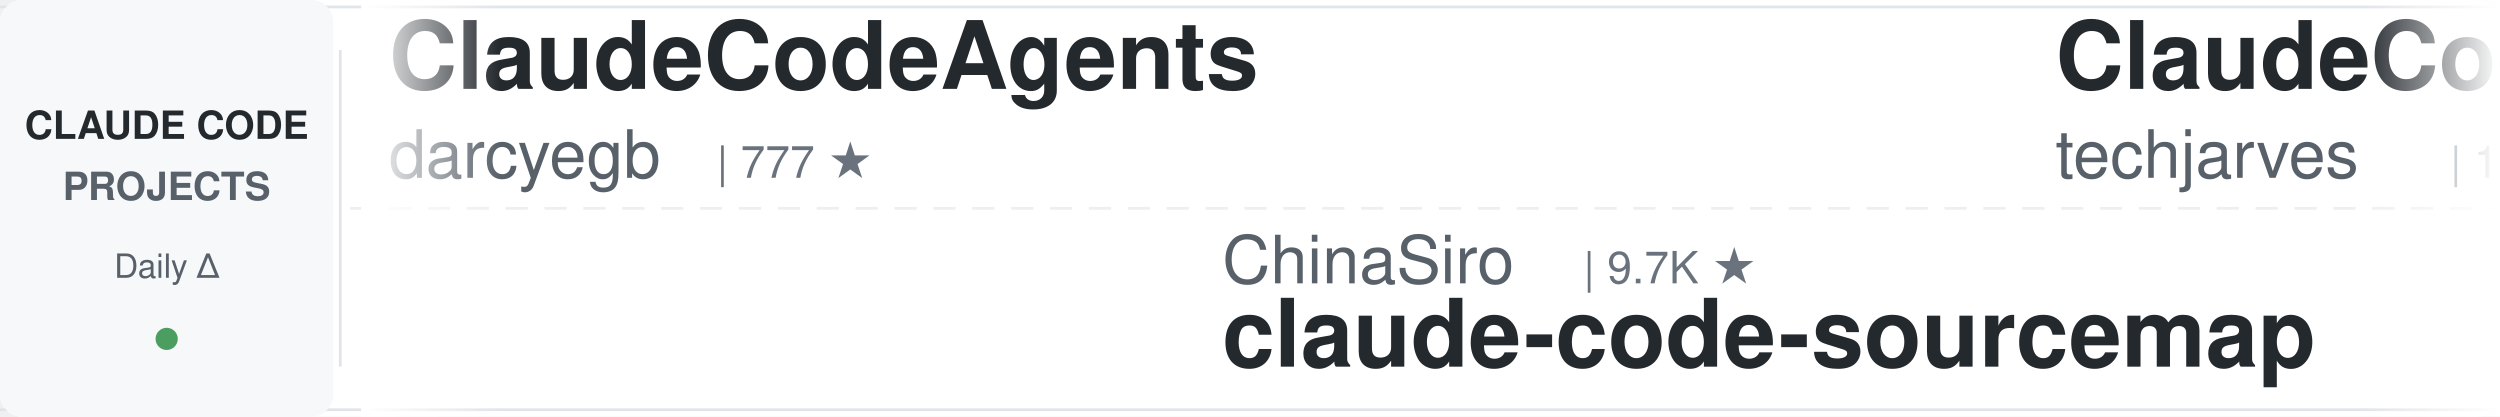
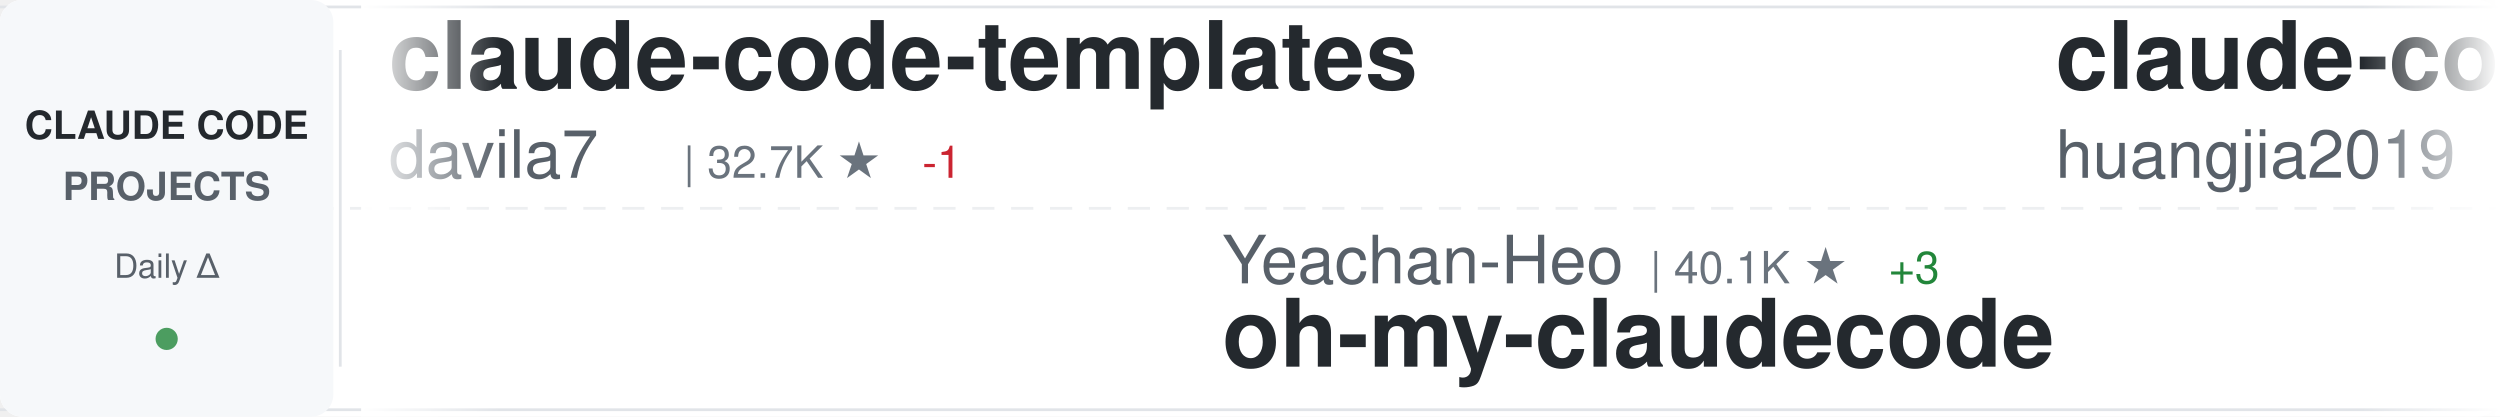
<svg xmlns="http://www.w3.org/2000/svg" width="900" height="150">
  <defs>
    <linearGradient id="awesomeLeftFade" x1="0%" y1="0%" x2="100%" y2="0%">
      <stop offset="0%" style="stop-color:#ffffff;stop-opacity:1" />
      <stop offset="100%" style="stop-color:#ffffff;stop-opacity:0" />
    </linearGradient>
    <linearGradient id="awesomeRightFade" x1="0%" y1="0%" x2="100%" y2="0%">
      <stop offset="0%" style="stop-color:#ffffff;stop-opacity:0" />
      <stop offset="100%" style="stop-color:#ffffff;stop-opacity:1" />
    </linearGradient>
  </defs>
  <rect width="900" height="150" fill="#ffffff" rx="8" />
  <rect x="0" y="2" width="900" height="1" fill="#e1e4e8" />
  <rect x="0" y="147" width="900" height="1" fill="#e1e4e8" />
  <line x1="0" y1="75" x2="900" y2="75" stroke="#e1e4e8" stroke-width="1" stroke-dasharray="8 6" opacity="0.6" />
  <rect x="0" y="0" width="120" height="150" fill="#f6f8fa" rx="8" />
  <text x="60" y="50" font-family="-apple-system, BlinkMacSystemFont, 'Segoe UI', Helvetica, Arial, sans-serif" font-size="14" font-weight="600" fill="#24292e" text-anchor="middle">CLAUDE CODE</text>
  <text x="60" y="72" font-family="-apple-system, BlinkMacSystemFont, 'Segoe UI', Helvetica, Arial, sans-serif" font-size="14" font-weight="600" fill="#586069" text-anchor="middle">PROJECTS</text>
  <text x="60" y="100" font-family="-apple-system, BlinkMacSystemFont, 'Segoe UI', Helvetica, Arial, sans-serif" font-size="12" font-weight="500" fill="#586069" text-anchor="middle">Daily Δ</text>
  <circle cx="60" cy="122" r="4" fill="#22863a" opacity="0.8" />
  <rect x="122" y="18" width="1" height="114" fill="#e1e4e8" />
  <clipPath id="awesomeTickerClip">
    <rect x="130" y="0" width="770" height="150" />
  </clipPath>
  <g clip-path="url(#awesomeTickerClip)">
    <g id="awesomeTickerItems">
      <animateTransform attributeName="transform" attributeType="XML" type="translate" from="0 0" to="-3000 0" dur="54s" repeatCount="indefinite" />
      <g transform="translate(0, 0)">
-         <text x="140" y="32" font-family="-apple-system, BlinkMacSystemFont, 'Segoe UI', Helvetica, Arial, sans-serif" font-size="34" font-weight="600" fill="#24292e">ClaudeCodeAgents</text>
-         <text x="140" y="64" font-family="-apple-system, BlinkMacSystemFont, 'Segoe UI', Helvetica, Arial, sans-serif" font-size="24" font-weight="400" fill="#586069">darcyegb</text>
-         <text x="258" y="64" font-family="-apple-system, BlinkMacSystemFont, 'Segoe UI', Helvetica, Arial, sans-serif" font-size="16" font-weight="500" fill="#6a737d">| 777 ★</text>
+         <text x="140" y="32" font-family="-apple-system, BlinkMacSystemFont, 'Segoe UI', Helvetica, Arial, sans-serif" font-size="34" font-weight="600" fill="#24292e">claude-code-templates</text>
+         <text x="140" y="64" font-family="-apple-system, BlinkMacSystemFont, 'Segoe UI', Helvetica, Arial, sans-serif" font-size="24" font-weight="400" fill="#586069">davila7</text>
+         <text x="246" y="64" font-family="-apple-system, BlinkMacSystemFont, 'Segoe UI', Helvetica, Arial, sans-serif" font-size="16" font-weight="500" fill="#6a737d">| 32.7K ★</text>
+         <text x="332" y="64" font-family="-apple-system, BlinkMacSystemFont, 'Segoe UI', Helvetica, Arial, sans-serif" font-size="16" font-weight="500" fill="#cb2431"> -1</text>
      </g>
      <g transform="translate(300, 0)">
-         <text x="140" y="102" font-family="-apple-system, BlinkMacSystemFont, 'Segoe UI', Helvetica, Arial, sans-serif" font-size="24" font-weight="400" fill="#586069">ChinaSiro</text>
-         <text x="270" y="102" font-family="-apple-system, BlinkMacSystemFont, 'Segoe UI', Helvetica, Arial, sans-serif" font-size="16" font-weight="500" fill="#6a737d">| 9.7K ★</text>
-         <text x="140" y="132" font-family="-apple-system, BlinkMacSystemFont, 'Segoe UI', Helvetica, Arial, sans-serif" font-size="34" font-weight="600" fill="#24292e">claude-code-sourcemap</text>
+         <text x="140" y="102" font-family="-apple-system, BlinkMacSystemFont, 'Segoe UI', Helvetica, Arial, sans-serif" font-size="24" font-weight="400" fill="#586069">Yeachan-Heo</text>
+         <text x="294" y="102" font-family="-apple-system, BlinkMacSystemFont, 'Segoe UI', Helvetica, Arial, sans-serif" font-size="16" font-weight="500" fill="#6a737d">| 40.1K ★</text>
+         <text x="380" y="102" font-family="-apple-system, BlinkMacSystemFont, 'Segoe UI', Helvetica, Arial, sans-serif" font-size="16" font-weight="500" fill="#22863a"> +3</text>
+         <text x="140" y="132" font-family="-apple-system, BlinkMacSystemFont, 'Segoe UI', Helvetica, Arial, sans-serif" font-size="34" font-weight="600" fill="#24292e">oh-my-claudecode</text>
      </g>
      <g transform="translate(600, 0)">
-         <text x="140" y="32" font-family="-apple-system, BlinkMacSystemFont, 'Segoe UI', Helvetica, Arial, sans-serif" font-size="34" font-weight="600" fill="#24292e">ClaudeCode-Portable</text>
-         <text x="140" y="64" font-family="-apple-system, BlinkMacSystemFont, 'Segoe UI', Helvetica, Arial, sans-serif" font-size="24" font-weight="400" fill="#586069">techjarves</text>
-         <text x="282" y="64" font-family="-apple-system, BlinkMacSystemFont, 'Segoe UI', Helvetica, Arial, sans-serif" font-size="16" font-weight="500" fill="#6a737d">| 1.6K ★</text>
-         <text x="359" y="64" font-family="-apple-system, BlinkMacSystemFont, 'Segoe UI', Helvetica, Arial, sans-serif" font-size="16" font-weight="500" fill="#22863a"> +2</text>
+         <text x="140" y="32" font-family="-apple-system, BlinkMacSystemFont, 'Segoe UI', Helvetica, Arial, sans-serif" font-size="34" font-weight="600" fill="#24292e">claude-code-engineering</text>
+         <text x="140" y="64" font-family="-apple-system, BlinkMacSystemFont, 'Segoe UI', Helvetica, Arial, sans-serif" font-size="24" font-weight="400" fill="#586069">huangjia2019</text>
+         <text x="306" y="64" font-family="-apple-system, BlinkMacSystemFont, 'Segoe UI', Helvetica, Arial, sans-serif" font-size="16" font-weight="500" fill="#6a737d">| 1.1K ★</text>
+         <text x="383" y="64" font-family="-apple-system, BlinkMacSystemFont, 'Segoe UI', Helvetica, Arial, sans-serif" font-size="16" font-weight="500" fill="#22863a"> +1</text>
      </g>
      <g transform="translate(900, 0)">
-         <text x="140" y="102" font-family="-apple-system, BlinkMacSystemFont, 'Segoe UI', Helvetica, Arial, sans-serif" font-size="24" font-weight="400" fill="#586069">zstmfhy</text>
-         <text x="246" y="102" font-family="-apple-system, BlinkMacSystemFont, 'Segoe UI', Helvetica, Arial, sans-serif" font-size="16" font-weight="500" fill="#6a737d">| 188 ★</text>
-         <text x="140" y="132" font-family="-apple-system, BlinkMacSystemFont, 'Segoe UI', Helvetica, Arial, sans-serif" font-size="34" font-weight="600" fill="#24292e">Claude-code</text>
+         <text x="140" y="102" font-family="-apple-system, BlinkMacSystemFont, 'Segoe UI', Helvetica, Arial, sans-serif" font-size="24" font-weight="400" fill="#586069">krusemediallc</text>
+         <text x="318" y="102" font-family="-apple-system, BlinkMacSystemFont, 'Segoe UI', Helvetica, Arial, sans-serif" font-size="16" font-weight="500" fill="#6a737d">| 1.6K ★</text>
+         <text x="140" y="132" font-family="-apple-system, BlinkMacSystemFont, 'Segoe UI', Helvetica, Arial, sans-serif" font-size="34" font-weight="600" fill="#24292e">arcads-claude-code</text>
      </g>
      <g transform="translate(1200, 0)">
-         <text x="140" y="32" font-family="-apple-system, BlinkMacSystemFont, 'Segoe UI', Helvetica, Arial, sans-serif" font-size="34" font-weight="600" fill="#24292e">claude-code-tips</text>
-         <text x="140" y="64" font-family="-apple-system, BlinkMacSystemFont, 'Segoe UI', Helvetica, Arial, sans-serif" font-size="24" font-weight="400" fill="#586069">ykdojo</text>
-         <text x="234" y="64" font-family="-apple-system, BlinkMacSystemFont, 'Segoe UI', Helvetica, Arial, sans-serif" font-size="16" font-weight="500" fill="#6a737d">| 10.2K ★</text>
+         <text x="140" y="32" font-family="-apple-system, BlinkMacSystemFont, 'Segoe UI', Helvetica, Arial, sans-serif" font-size="34" font-weight="600" fill="#24292e">claude-code-video-toolki...</text>
+         <text x="140" y="64" font-family="-apple-system, BlinkMacSystemFont, 'Segoe UI', Helvetica, Arial, sans-serif" font-size="24" font-weight="400" fill="#586069">digitalsamba</text>
+         <text x="306" y="64" font-family="-apple-system, BlinkMacSystemFont, 'Segoe UI', Helvetica, Arial, sans-serif" font-size="16" font-weight="500" fill="#6a737d">| 2.3K ★</text>
      </g>
      <g transform="translate(1500, 0)">
-         <text x="140" y="102" font-family="-apple-system, BlinkMacSystemFont, 'Segoe UI', Helvetica, Arial, sans-serif" font-size="24" font-weight="400" fill="#586069">jqueryscript</text>
-         <text x="306" y="102" font-family="-apple-system, BlinkMacSystemFont, 'Segoe UI', Helvetica, Arial, sans-serif" font-size="16" font-weight="500" fill="#6a737d">| 532 ★</text>
-         <text x="140" y="132" font-family="-apple-system, BlinkMacSystemFont, 'Segoe UI', Helvetica, Arial, sans-serif" font-size="34" font-weight="600" fill="#24292e">awesome-claude-code</text>
+         <text x="140" y="102" font-family="-apple-system, BlinkMacSystemFont, 'Segoe UI', Helvetica, Arial, sans-serif" font-size="24" font-weight="400" fill="#586069">guanshan</text>
+         <text x="258" y="102" font-family="-apple-system, BlinkMacSystemFont, 'Segoe UI', Helvetica, Arial, sans-serif" font-size="16" font-weight="500" fill="#6a737d">| 60 ★</text>
+         <text x="140" y="132" font-family="-apple-system, BlinkMacSystemFont, 'Segoe UI', Helvetica, Arial, sans-serif" font-size="34" font-weight="600" fill="#24292e">ClaudeCode</text>
      </g>
      <g transform="translate(1800, 0)">
-         <text x="140" y="32" font-family="-apple-system, BlinkMacSystemFont, 'Segoe UI', Helvetica, Arial, sans-serif" font-size="34" font-weight="600" fill="#24292e">claude-code-guide</text>
-         <text x="140" y="64" font-family="-apple-system, BlinkMacSystemFont, 'Segoe UI', Helvetica, Arial, sans-serif" font-size="24" font-weight="400" fill="#586069">Cranot</text>
-         <text x="234" y="64" font-family="-apple-system, BlinkMacSystemFont, 'Segoe UI', Helvetica, Arial, sans-serif" font-size="16" font-weight="500" fill="#6a737d">| 2.9K ★</text>
+         <text x="140" y="32" font-family="-apple-system, BlinkMacSystemFont, 'Segoe UI', Helvetica, Arial, sans-serif" font-size="34" font-weight="600" fill="#24292e">Claude-code</text>
+         <text x="140" y="64" font-family="-apple-system, BlinkMacSystemFont, 'Segoe UI', Helvetica, Arial, sans-serif" font-size="24" font-weight="400" fill="#586069">zstmfhy</text>
+         <text x="246" y="64" font-family="-apple-system, BlinkMacSystemFont, 'Segoe UI', Helvetica, Arial, sans-serif" font-size="16" font-weight="500" fill="#6a737d">| 188 ★</text>
      </g>
      <g transform="translate(2100, 0)">
-         <text x="140" y="102" font-family="-apple-system, BlinkMacSystemFont, 'Segoe UI', Helvetica, Arial, sans-serif" font-size="24" font-weight="400" fill="#586069">sugyan</text>
-         <text x="234" y="102" font-family="-apple-system, BlinkMacSystemFont, 'Segoe UI', Helvetica, Arial, sans-serif" font-size="16" font-weight="500" fill="#6a737d">| 1.1K ★</text>
-         <text x="140" y="132" font-family="-apple-system, BlinkMacSystemFont, 'Segoe UI', Helvetica, Arial, sans-serif" font-size="34" font-weight="600" fill="#24292e">claude-code-webui</text>
+         <text x="140" y="102" font-family="-apple-system, BlinkMacSystemFont, 'Segoe UI', Helvetica, Arial, sans-serif" font-size="24" font-weight="400" fill="#586069">lintsinghua</text>
+         <text x="294" y="102" font-family="-apple-system, BlinkMacSystemFont, 'Segoe UI', Helvetica, Arial, sans-serif" font-size="16" font-weight="500" fill="#6a737d">| 4.3K ★</text>
+         <text x="371" y="102" font-family="-apple-system, BlinkMacSystemFont, 'Segoe UI', Helvetica, Arial, sans-serif" font-size="16" font-weight="500" fill="#22863a"> +1</text>
+         <text x="140" y="132" font-family="-apple-system, BlinkMacSystemFont, 'Segoe UI', Helvetica, Arial, sans-serif" font-size="34" font-weight="600" fill="#24292e">claude-code-book</text>
      </g>
      <g transform="translate(2400, 0)">
-         <text x="140" y="32" font-family="-apple-system, BlinkMacSystemFont, 'Segoe UI', Helvetica, Arial, sans-serif" font-size="34" font-weight="600" fill="#24292e">arcads-claude-code</text>
-         <text x="140" y="64" font-family="-apple-system, BlinkMacSystemFont, 'Segoe UI', Helvetica, Arial, sans-serif" font-size="24" font-weight="400" fill="#586069">krusemediallc</text>
-         <text x="318" y="64" font-family="-apple-system, BlinkMacSystemFont, 'Segoe UI', Helvetica, Arial, sans-serif" font-size="16" font-weight="500" fill="#6a737d">| 1.6K ★</text>
-         <text x="395" y="64" font-family="-apple-system, BlinkMacSystemFont, 'Segoe UI', Helvetica, Arial, sans-serif" font-size="16" font-weight="500" fill="#22863a"> +1</text>
+         <text x="140" y="32" font-family="-apple-system, BlinkMacSystemFont, 'Segoe UI', Helvetica, Arial, sans-serif" font-size="34" font-weight="600" fill="#24292e">Claude-Code</text>
+         <text x="140" y="64" font-family="-apple-system, BlinkMacSystemFont, 'Segoe UI', Helvetica, Arial, sans-serif" font-size="24" font-weight="400" fill="#586069">pengchengneo</text>
+         <text x="306" y="64" font-family="-apple-system, BlinkMacSystemFont, 'Segoe UI', Helvetica, Arial, sans-serif" font-size="16" font-weight="500" fill="#6a737d">| 1.8K ★</text>
      </g>
      <g transform="translate(2700, 0)">
-         <text x="140" y="102" font-family="-apple-system, BlinkMacSystemFont, 'Segoe UI', Helvetica, Arial, sans-serif" font-size="24" font-weight="400" fill="#586069">nicedreamzapp</text>
-         <text x="318" y="102" font-family="-apple-system, BlinkMacSystemFont, 'Segoe UI', Helvetica, Arial, sans-serif" font-size="16" font-weight="500" fill="#6a737d">| 3.4K ★</text>
-         <text x="395" y="102" font-family="-apple-system, BlinkMacSystemFont, 'Segoe UI', Helvetica, Arial, sans-serif" font-size="16" font-weight="500" fill="#22863a"> +1</text>
-         <text x="140" y="132" font-family="-apple-system, BlinkMacSystemFont, 'Segoe UI', Helvetica, Arial, sans-serif" font-size="34" font-weight="600" fill="#24292e">claude-code-local</text>
+         <text x="140" y="102" font-family="-apple-system, BlinkMacSystemFont, 'Segoe UI', Helvetica, Arial, sans-serif" font-size="24" font-weight="400" fill="#586069">777genius</text>
+         <text x="270" y="102" font-family="-apple-system, BlinkMacSystemFont, 'Segoe UI', Helvetica, Arial, sans-serif" font-size="16" font-weight="500" fill="#6a737d">| 937 ★</text>
+         <text x="140" y="132" font-family="-apple-system, BlinkMacSystemFont, 'Segoe UI', Helvetica, Arial, sans-serif" font-size="34" font-weight="600" fill="#24292e">claude-code-source-code</text>
      </g>
      <g transform="translate(3000, 0)">
-         <text x="140" y="32" font-family="-apple-system, BlinkMacSystemFont, 'Segoe UI', Helvetica, Arial, sans-serif" font-size="34" font-weight="600" fill="#24292e">ClaudeCodeAgents</text>
-         <text x="140" y="64" font-family="-apple-system, BlinkMacSystemFont, 'Segoe UI', Helvetica, Arial, sans-serif" font-size="24" font-weight="400" fill="#586069">darcyegb</text>
-         <text x="258" y="64" font-family="-apple-system, BlinkMacSystemFont, 'Segoe UI', Helvetica, Arial, sans-serif" font-size="16" font-weight="500" fill="#6a737d">| 777 ★</text>
+         <text x="140" y="32" font-family="-apple-system, BlinkMacSystemFont, 'Segoe UI', Helvetica, Arial, sans-serif" font-size="34" font-weight="600" fill="#24292e">claude-code-templates</text>
+         <text x="140" y="64" font-family="-apple-system, BlinkMacSystemFont, 'Segoe UI', Helvetica, Arial, sans-serif" font-size="24" font-weight="400" fill="#586069">davila7</text>
+         <text x="246" y="64" font-family="-apple-system, BlinkMacSystemFont, 'Segoe UI', Helvetica, Arial, sans-serif" font-size="16" font-weight="500" fill="#6a737d">| 32.7K ★</text>
+         <text x="332" y="64" font-family="-apple-system, BlinkMacSystemFont, 'Segoe UI', Helvetica, Arial, sans-serif" font-size="16" font-weight="500" fill="#cb2431"> -1</text>
      </g>
      <g transform="translate(3300, 0)">
-         <text x="140" y="102" font-family="-apple-system, BlinkMacSystemFont, 'Segoe UI', Helvetica, Arial, sans-serif" font-size="24" font-weight="400" fill="#586069">ChinaSiro</text>
-         <text x="270" y="102" font-family="-apple-system, BlinkMacSystemFont, 'Segoe UI', Helvetica, Arial, sans-serif" font-size="16" font-weight="500" fill="#6a737d">| 9.7K ★</text>
-         <text x="140" y="132" font-family="-apple-system, BlinkMacSystemFont, 'Segoe UI', Helvetica, Arial, sans-serif" font-size="34" font-weight="600" fill="#24292e">claude-code-sourcemap</text>
+         <text x="140" y="102" font-family="-apple-system, BlinkMacSystemFont, 'Segoe UI', Helvetica, Arial, sans-serif" font-size="24" font-weight="400" fill="#586069">Yeachan-Heo</text>
+         <text x="294" y="102" font-family="-apple-system, BlinkMacSystemFont, 'Segoe UI', Helvetica, Arial, sans-serif" font-size="16" font-weight="500" fill="#6a737d">| 40.1K ★</text>
+         <text x="380" y="102" font-family="-apple-system, BlinkMacSystemFont, 'Segoe UI', Helvetica, Arial, sans-serif" font-size="16" font-weight="500" fill="#22863a"> +3</text>
+         <text x="140" y="132" font-family="-apple-system, BlinkMacSystemFont, 'Segoe UI', Helvetica, Arial, sans-serif" font-size="34" font-weight="600" fill="#24292e">oh-my-claudecode</text>
      </g>
      <g transform="translate(3600, 0)">
-         <text x="140" y="32" font-family="-apple-system, BlinkMacSystemFont, 'Segoe UI', Helvetica, Arial, sans-serif" font-size="34" font-weight="600" fill="#24292e">ClaudeCode-Portable</text>
-         <text x="140" y="64" font-family="-apple-system, BlinkMacSystemFont, 'Segoe UI', Helvetica, Arial, sans-serif" font-size="24" font-weight="400" fill="#586069">techjarves</text>
-         <text x="282" y="64" font-family="-apple-system, BlinkMacSystemFont, 'Segoe UI', Helvetica, Arial, sans-serif" font-size="16" font-weight="500" fill="#6a737d">| 1.6K ★</text>
-         <text x="359" y="64" font-family="-apple-system, BlinkMacSystemFont, 'Segoe UI', Helvetica, Arial, sans-serif" font-size="16" font-weight="500" fill="#22863a"> +2</text>
+         <text x="140" y="32" font-family="-apple-system, BlinkMacSystemFont, 'Segoe UI', Helvetica, Arial, sans-serif" font-size="34" font-weight="600" fill="#24292e">claude-code-engineering</text>
+         <text x="140" y="64" font-family="-apple-system, BlinkMacSystemFont, 'Segoe UI', Helvetica, Arial, sans-serif" font-size="24" font-weight="400" fill="#586069">huangjia2019</text>
+         <text x="306" y="64" font-family="-apple-system, BlinkMacSystemFont, 'Segoe UI', Helvetica, Arial, sans-serif" font-size="16" font-weight="500" fill="#6a737d">| 1.1K ★</text>
+         <text x="383" y="64" font-family="-apple-system, BlinkMacSystemFont, 'Segoe UI', Helvetica, Arial, sans-serif" font-size="16" font-weight="500" fill="#22863a"> +1</text>
      </g>
      <g transform="translate(3900, 0)">
-         <text x="140" y="102" font-family="-apple-system, BlinkMacSystemFont, 'Segoe UI', Helvetica, Arial, sans-serif" font-size="24" font-weight="400" fill="#586069">zstmfhy</text>
-         <text x="246" y="102" font-family="-apple-system, BlinkMacSystemFont, 'Segoe UI', Helvetica, Arial, sans-serif" font-size="16" font-weight="500" fill="#6a737d">| 188 ★</text>
-         <text x="140" y="132" font-family="-apple-system, BlinkMacSystemFont, 'Segoe UI', Helvetica, Arial, sans-serif" font-size="34" font-weight="600" fill="#24292e">Claude-code</text>
+         <text x="140" y="102" font-family="-apple-system, BlinkMacSystemFont, 'Segoe UI', Helvetica, Arial, sans-serif" font-size="24" font-weight="400" fill="#586069">krusemediallc</text>
+         <text x="318" y="102" font-family="-apple-system, BlinkMacSystemFont, 'Segoe UI', Helvetica, Arial, sans-serif" font-size="16" font-weight="500" fill="#6a737d">| 1.6K ★</text>
+         <text x="140" y="132" font-family="-apple-system, BlinkMacSystemFont, 'Segoe UI', Helvetica, Arial, sans-serif" font-size="34" font-weight="600" fill="#24292e">arcads-claude-code</text>
      </g>
    </g>
  </g>
  <rect x="130" y="0" width="50" height="150" fill="url(#awesomeLeftFade)" />
  <rect x="850" y="0" width="50" height="150" fill="url(#awesomeRightFade)" />
</svg>
